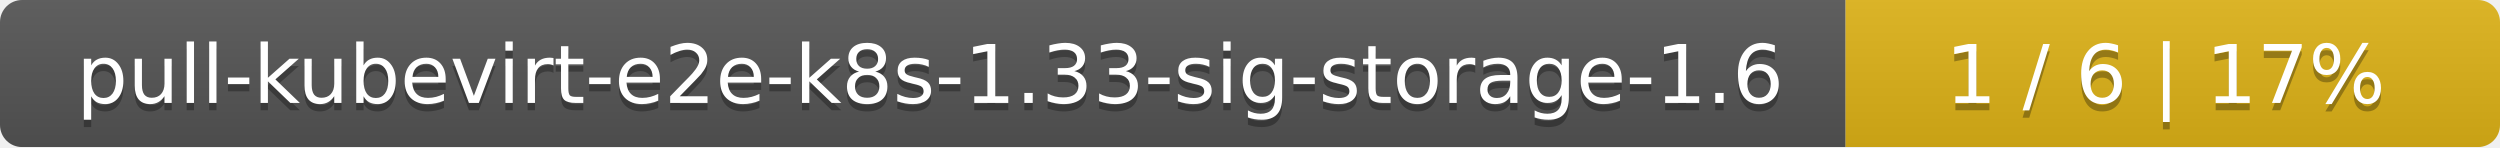
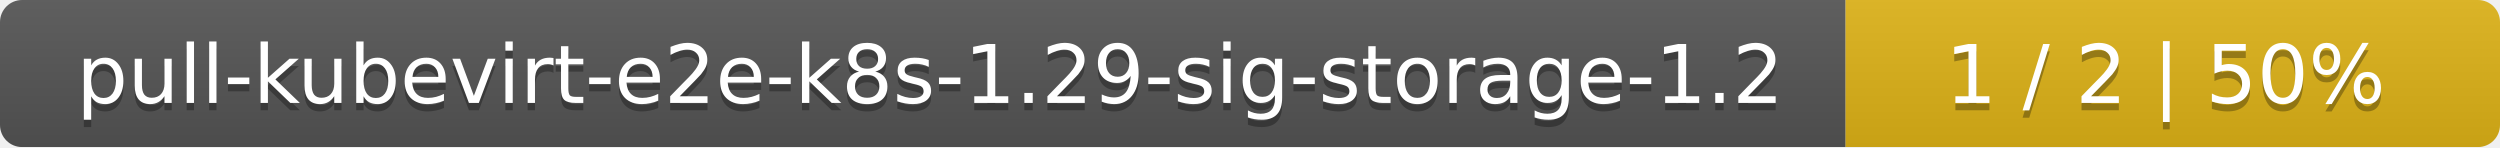
<svg xmlns="http://www.w3.org/2000/svg" width="340" height="20">
  <linearGradient id="smooth" x2="0" y2="100%">
    <stop offset="0" stop-color="#bbb" stop-opacity=".1" />
    <stop offset="1" stop-opacity=".1" />
  </linearGradient>
  <mask id="round">
    <rect width="340" height="20" rx="3" fill="#fff" />
  </mask>
  <g mask="url(#round)">
    <rect width="251" height="20" fill="#555" />
    <rect x="251" width="89" height="20" fill="#dfb317" />
    <rect width="340" height="20" fill="url(#smooth)" />
  </g>
  <g fill="#fff" text-anchor="middle" font-family="DejaVu Sans,Verdana,Geneva,sans-serif" font-size="11">
-     <text x="126.5" y="15" fill="#010101" fill-opacity=".3">pull-kubevirt-e2e-k8s-1.33-sig-storage-1.6</text>
-     <text x="126.5" y="14">pull-kubevirt-e2e-k8s-1.33-sig-storage-1.6</text>
-     <text x="294.5" y="15" fill="#010101" fill-opacity=".3">1 / 6    |    17%</text>
-     <text x="294.5" y="14">1 / 6    |    17%</text>
+     <text x="126.5" y="15" fill="#010101" fill-opacity=".3">pull-kubevirt-e2e-k8s-1.29-sig-storage-1.2</text>
+     <text x="126.5" y="14">pull-kubevirt-e2e-k8s-1.29-sig-storage-1.2</text>
+     <text x="294.5" y="15" fill="#010101" fill-opacity=".3">1 / 2    |    50%</text>
+     <text x="294.5" y="14">1 / 2    |    50%</text>
  </g>
</svg>
